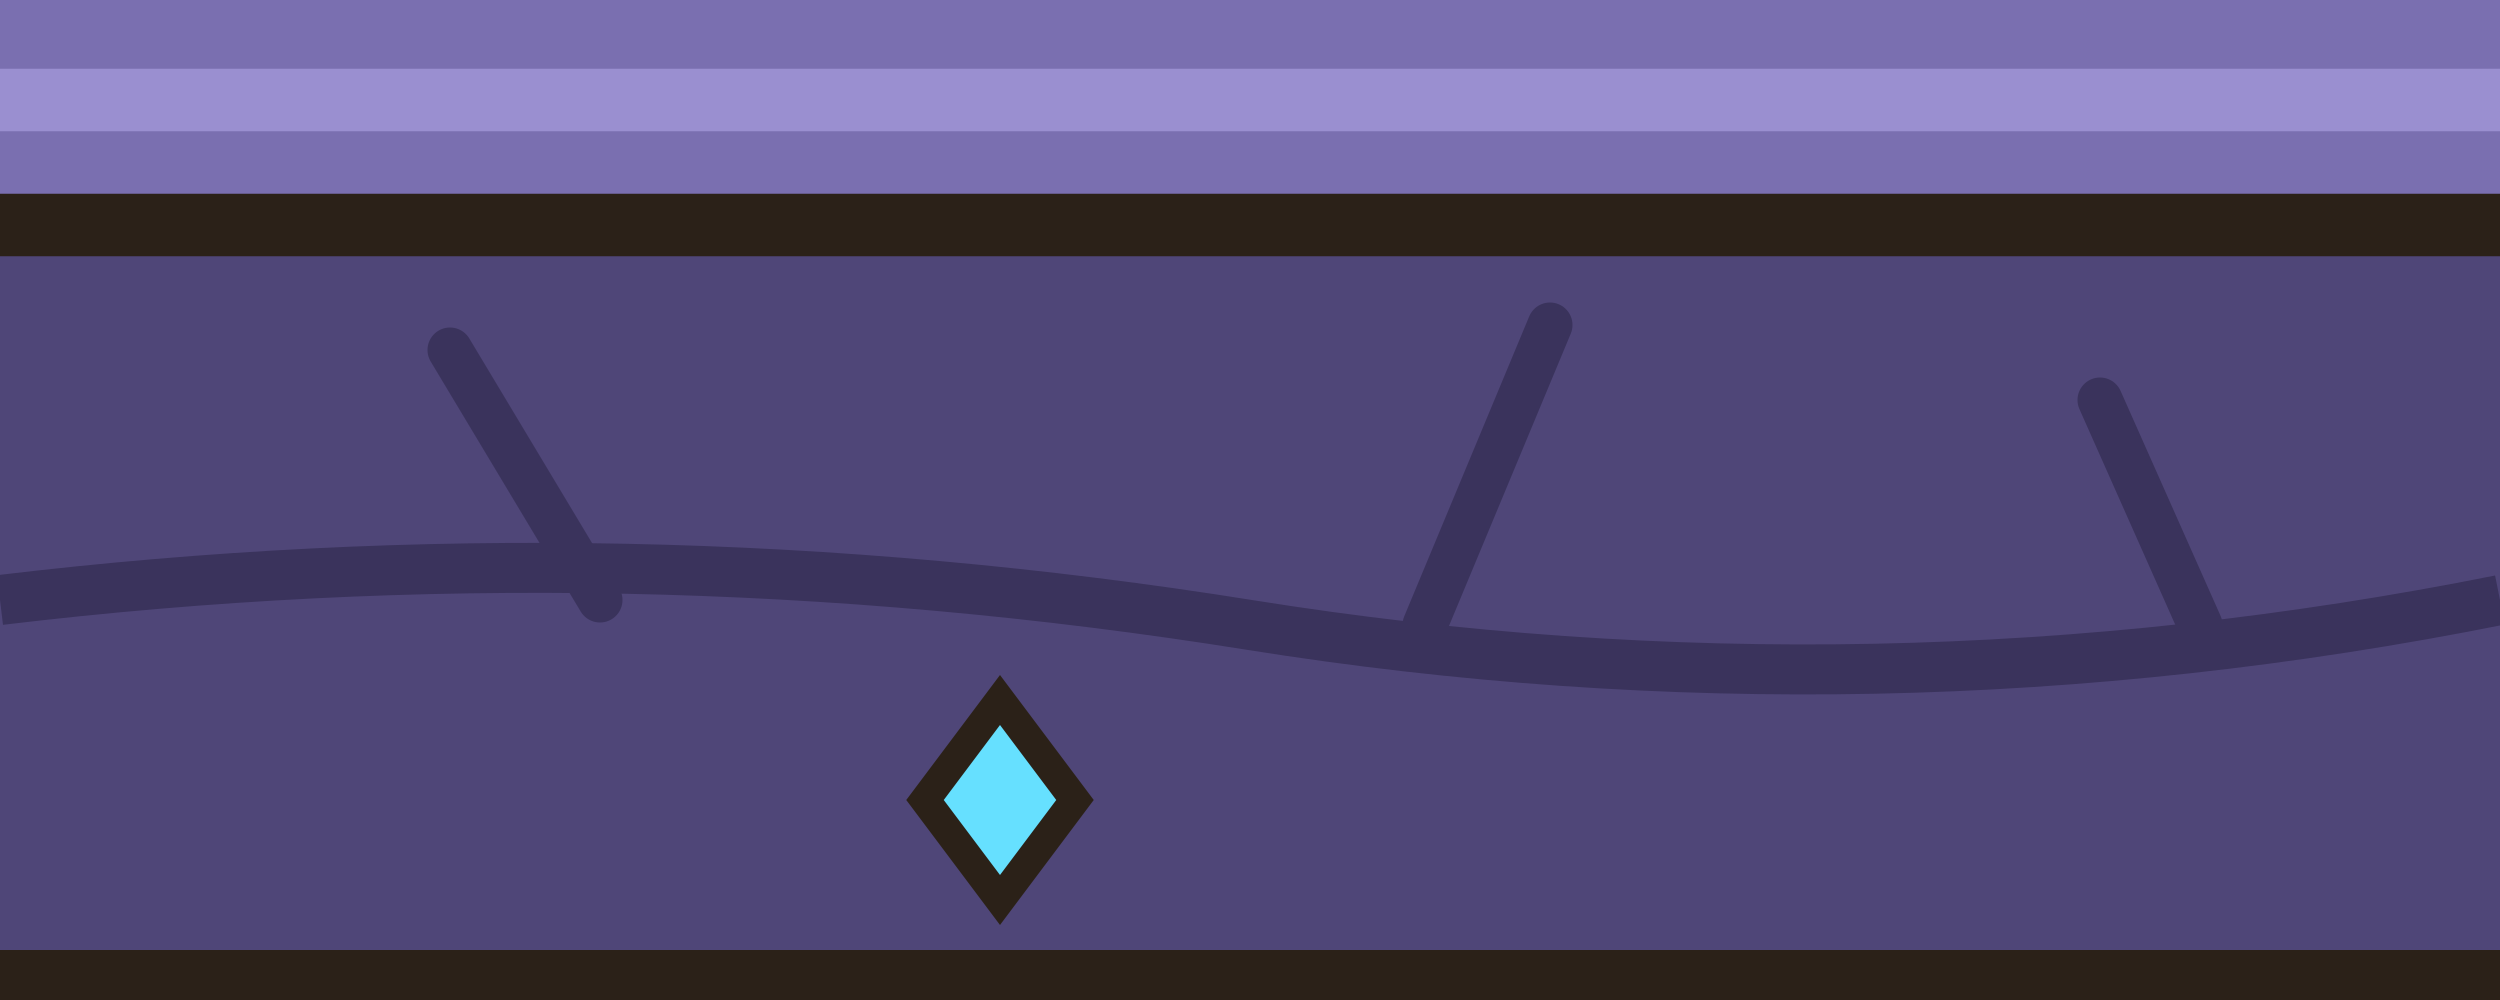
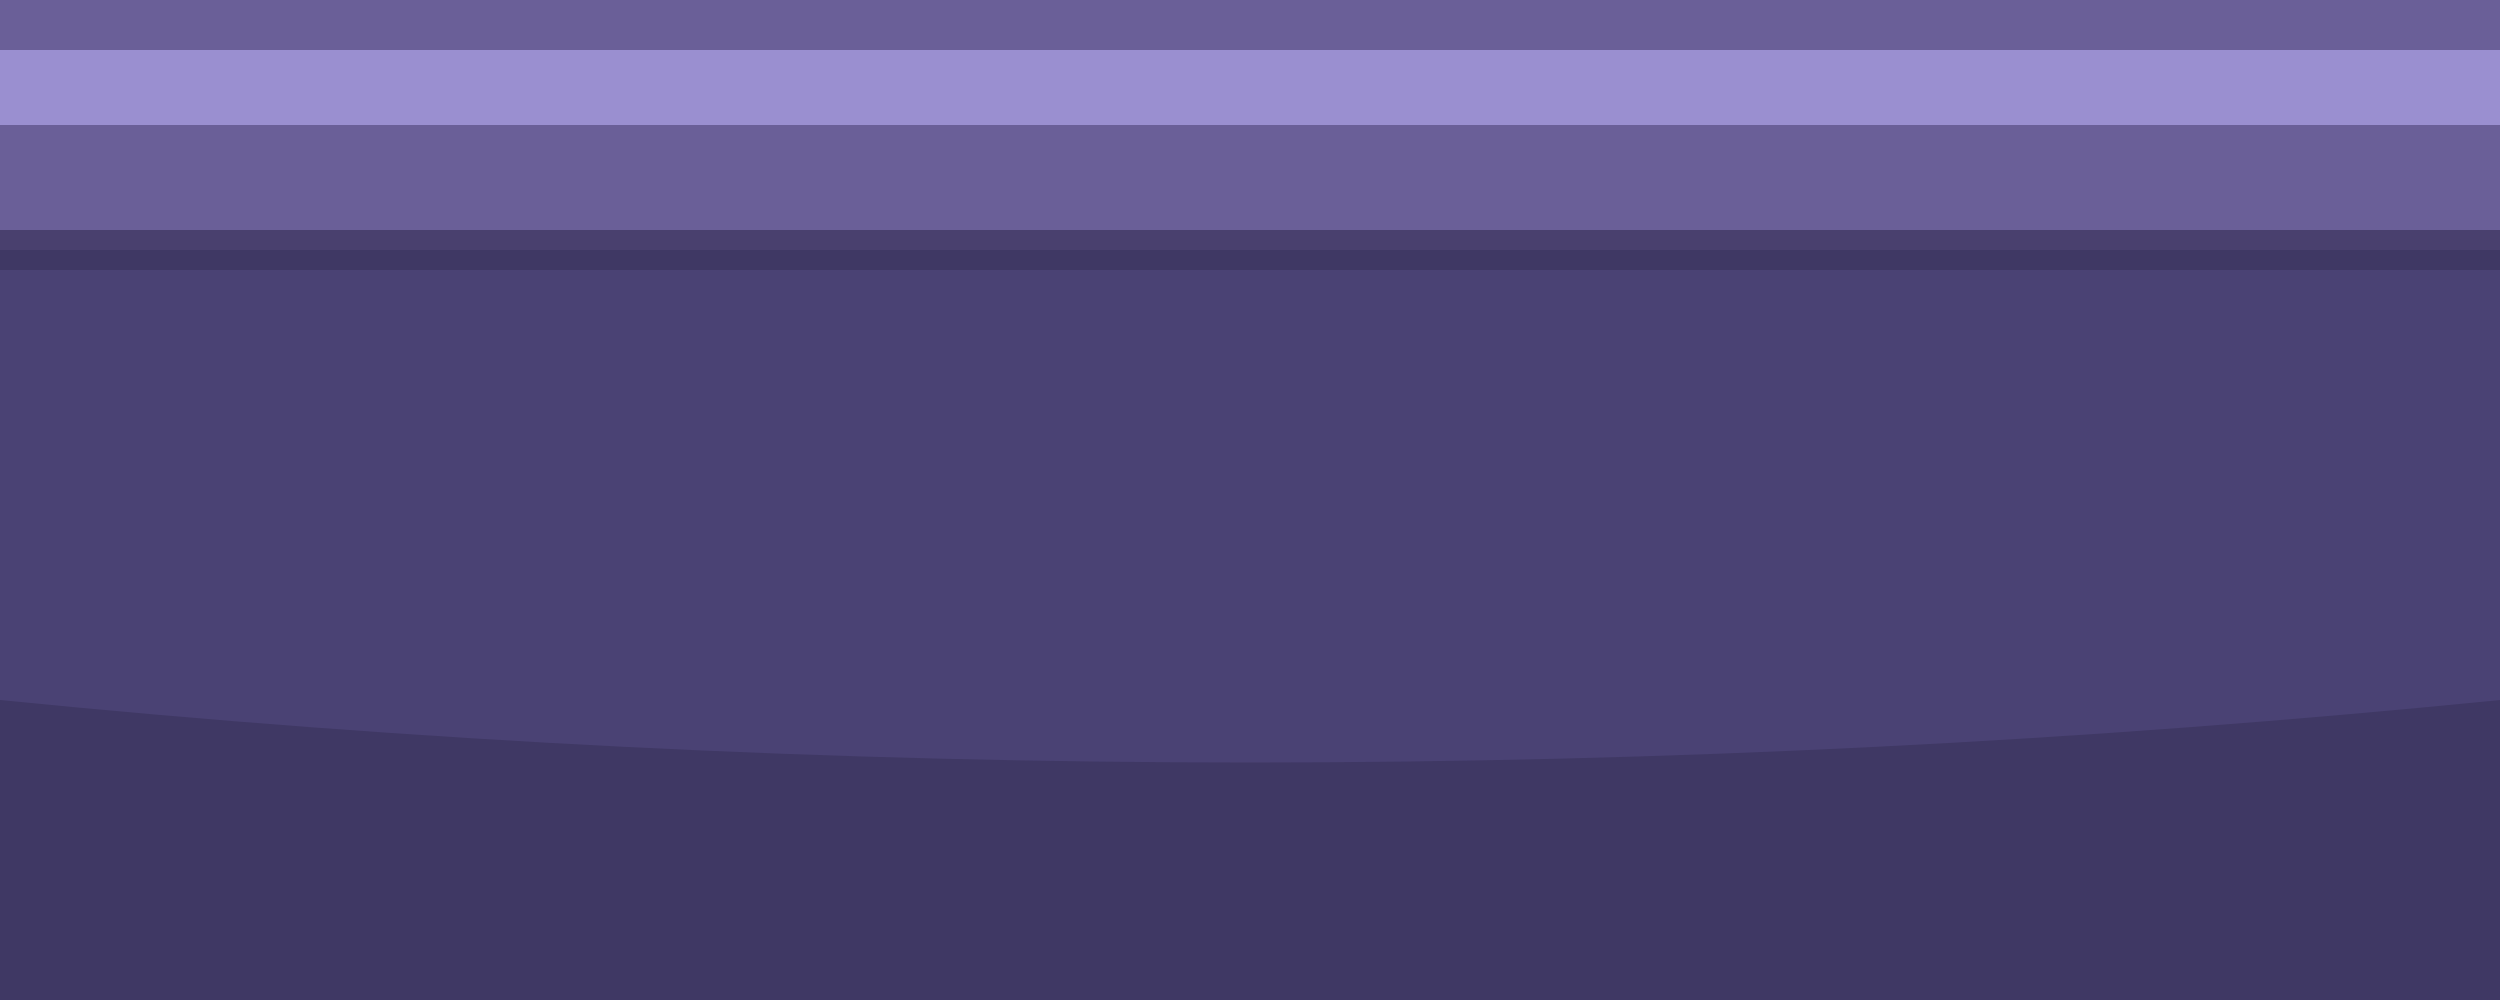
<svg xmlns="http://www.w3.org/2000/svg" width="100" height="40" viewBox="0 0 100 40">
-   <rect width="100" height="40" fill="#4f4678" />
-   <rect width="100" height="9" fill="#7a6fb0" />
-   <path d="M0,4H100" stroke="#9a8fd0" stroke-width="2.5" />
-   <path d="M0,9H100" stroke="#2b2118" stroke-width="2.5" />
-   <path d="M0,24Q25,21 50,25T100,24" stroke="#3a335c" stroke-width="2" fill="none" />
-   <path d="M18,14l6,10M62,13l-5,12M84,16l4,9" stroke="#3a335c" stroke-width="1.8" stroke-linecap="round" />
-   <path d="M0,39H100" stroke="#2b2118" stroke-width="2" />
-   <path d="M40,28l3,4-3,4-3-4z" fill="#66e0ff" stroke="#2b2118" stroke-width="1.2" />
+   <rect width="100" height="40" fill="#4a4274" />
+   <rect width="100" height="10" fill="#6a5f98" />
+   <path d="M0,3.5H100" stroke="#9a8fd0" stroke-width="3" />
+   <path d="M0,10H100" stroke="#3a335c" stroke-width="1.6" opacity=".7" />
+   <path d="M0,40V28Q50,33 100,28V40Z" fill="#3f3864" />
</svg>
